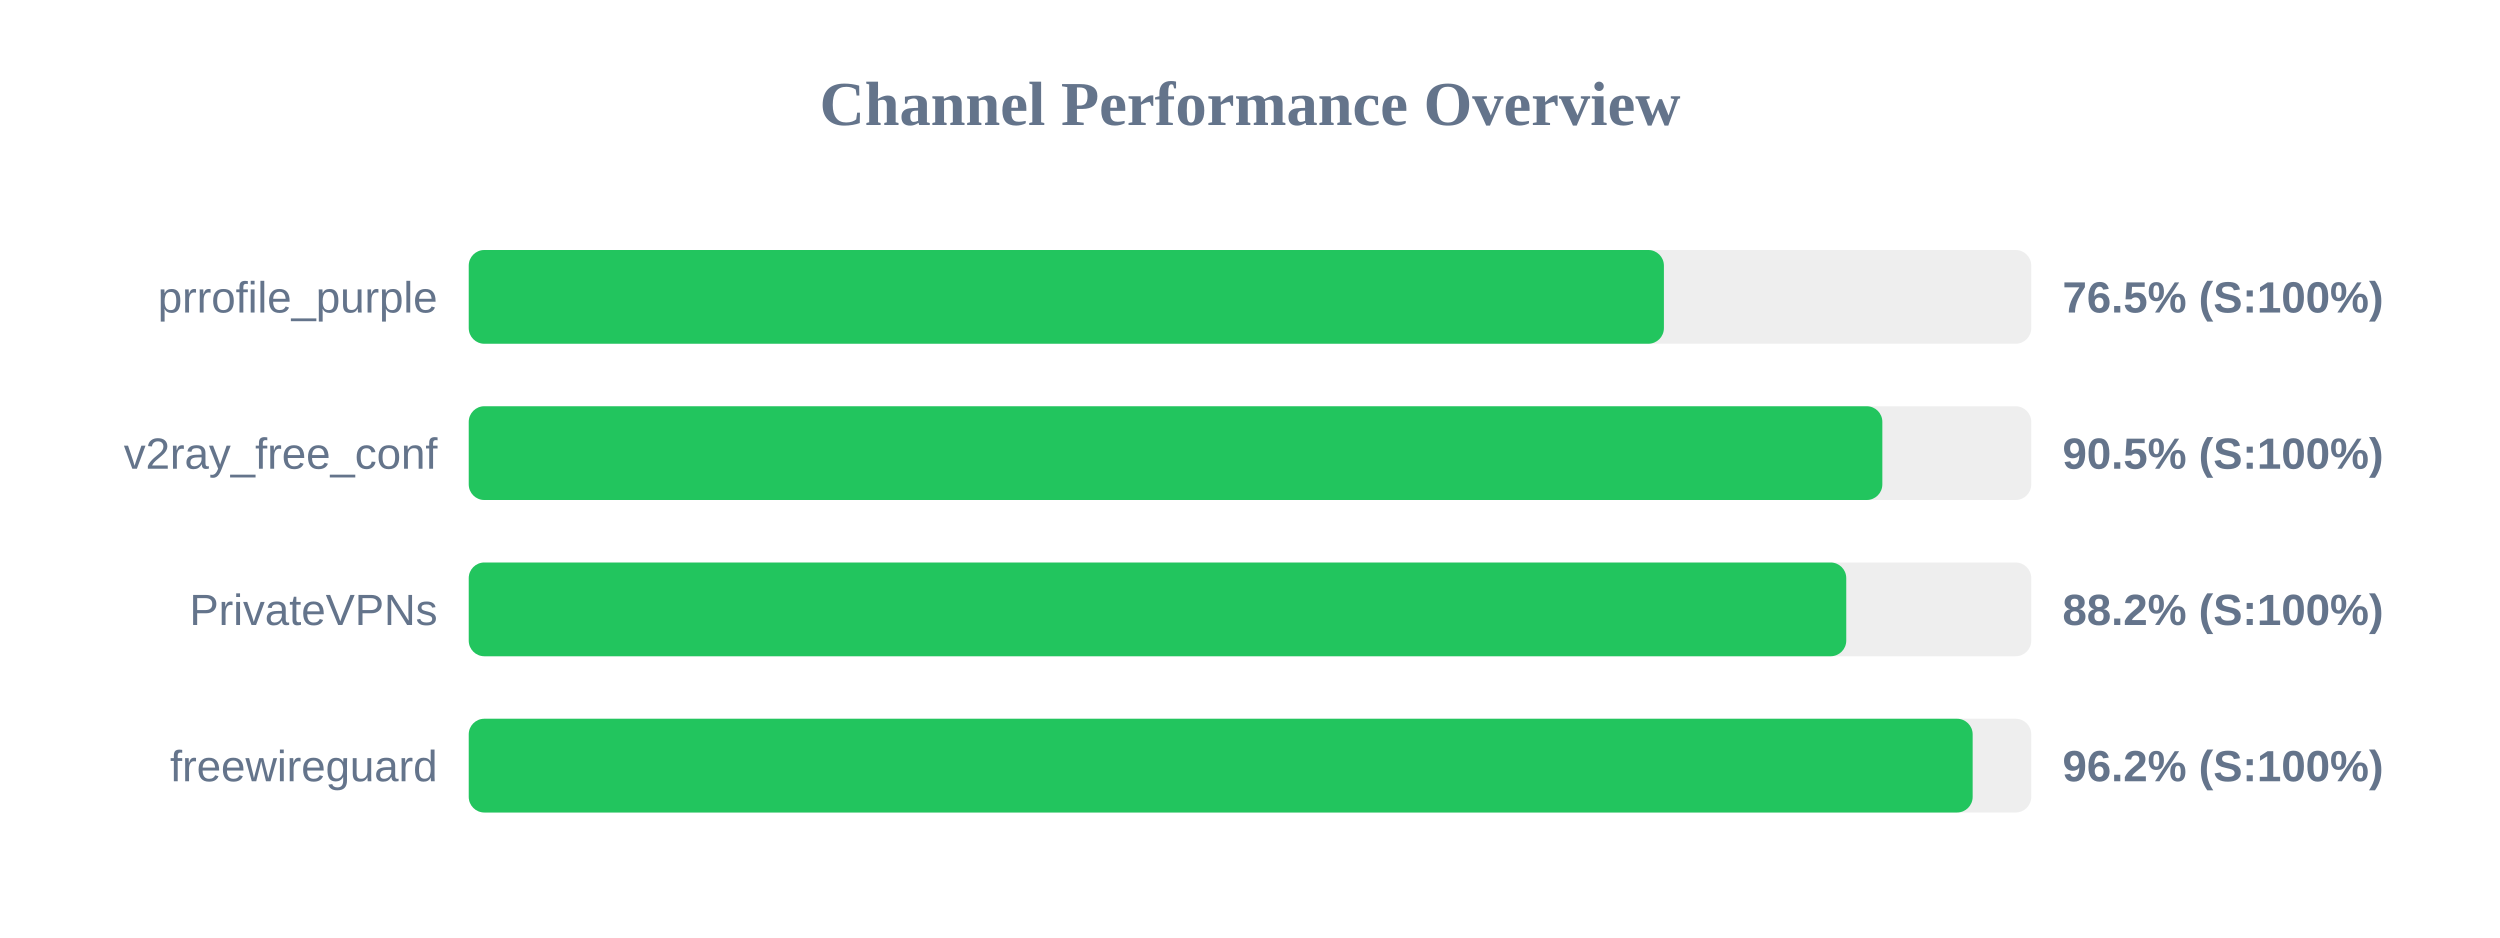
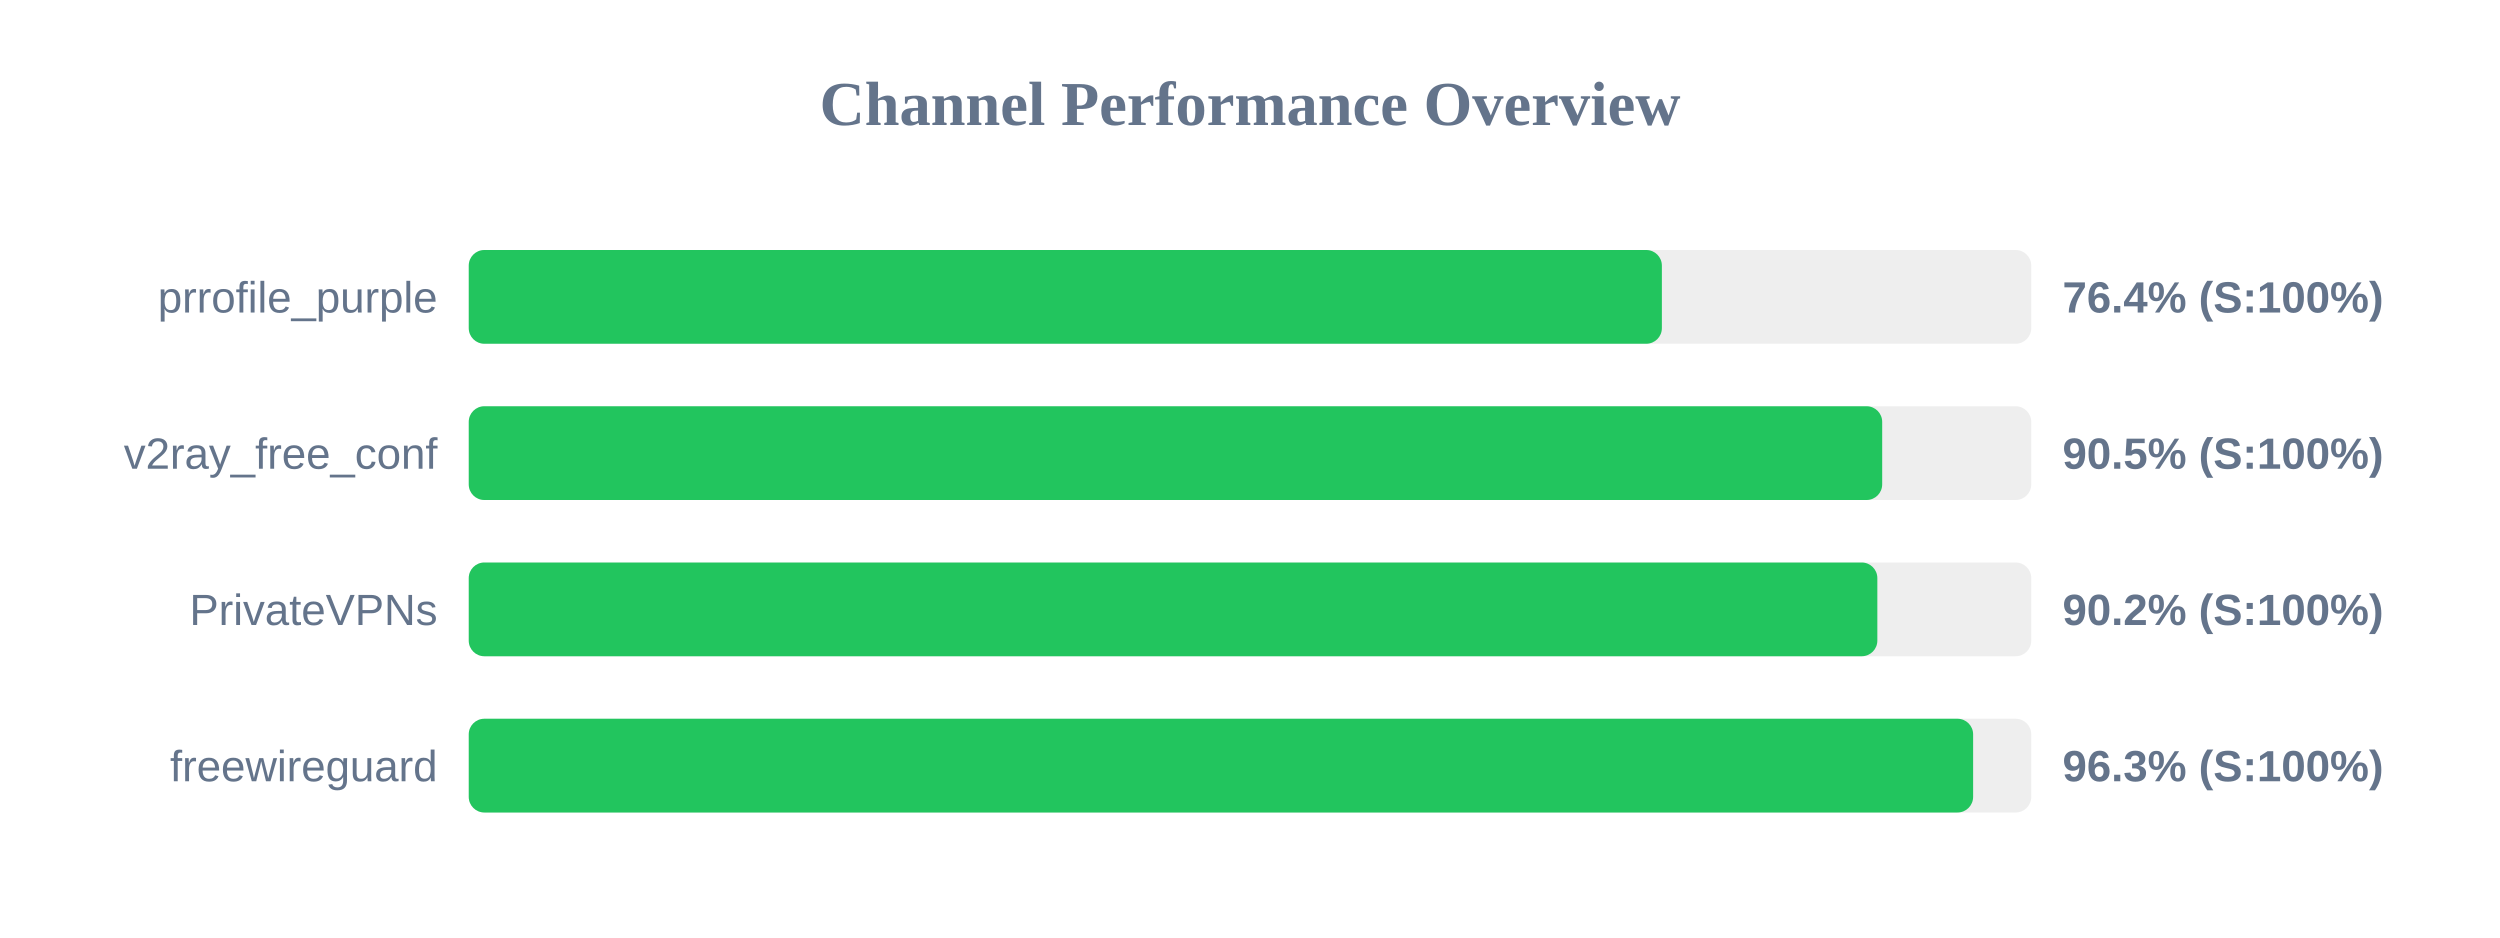
<svg xmlns="http://www.w3.org/2000/svg" width="800" height="300" version="1.1">
  <style>
        .row { font: 14px Arial; fill: #64748b; }
        .score { font: bold 14px Arial; fill: #64748b; }
    </style>
  <text x="400" y="40" text-anchor="middle" font-size="20px" font-weight="bold" fill="#64748b">Channel Performance Overview</text>
  <rect x="150" y="80" width="500" height="30" fill="#eee" rx="5" />
-   <rect x="150" y="80" width="382.45" height="30" fill="#22c55e" rx="5" />
+   <rect x="150" y="80" width="381.8" height="30" fill="#22c55e" rx="5" />
  <text x="140" y="100" text-anchor="end" class="row">prrofile_purple</text>
-   <text x="660" y="100" text-anchor="start" class="score">76.5% (S:100%)</text>
+   <text x="660" y="100" text-anchor="start" class="score">76.4% (S:100%)</text>
  <rect x="150" y="130" width="500" height="30" fill="#eee" rx="5" />
-   <rect x="150" y="130" width="452.35" height="30" fill="#22c55e" rx="5" />
+   <rect x="150" y="130" width="452.3" height="30" fill="#22c55e" rx="5" />
  <text x="140" y="150" text-anchor="end" class="row">v2ray_free_conf</text>
  <text x="660" y="150" text-anchor="start" class="score">90.5% (S:100%)</text>
  <rect x="150" y="180" width="500" height="30" fill="#eee" rx="5" />
-   <rect x="150" y="180" width="440.8" height="30" fill="#22c55e" rx="5" />
+   <rect x="150" y="180" width="450.75" height="30" fill="#22c55e" rx="5" />
  <text x="140" y="200" text-anchor="end" class="row">PrivateVPNs</text>
-   <text x="660" y="200" text-anchor="start" class="score">88.2% (S:100%)</text>
+   <text x="660" y="200" text-anchor="start" class="score">90.2% (S:100%)</text>
  <rect x="150" y="230" width="500" height="30" fill="#eee" rx="5" />
-   <rect x="150" y="230" width="481.25" height="30" fill="#22c55e" rx="5" />
+   <rect x="150" y="230" width="481.4" height="30" fill="#22c55e" rx="5" />
  <text x="140" y="250" text-anchor="end" class="row">freewireguard</text>
-   <text x="660" y="250" text-anchor="start" class="score">96.2% (S:100%)</text>
+   <text x="660" y="250" text-anchor="start" class="score">96.3% (S:100%)</text>
</svg>
